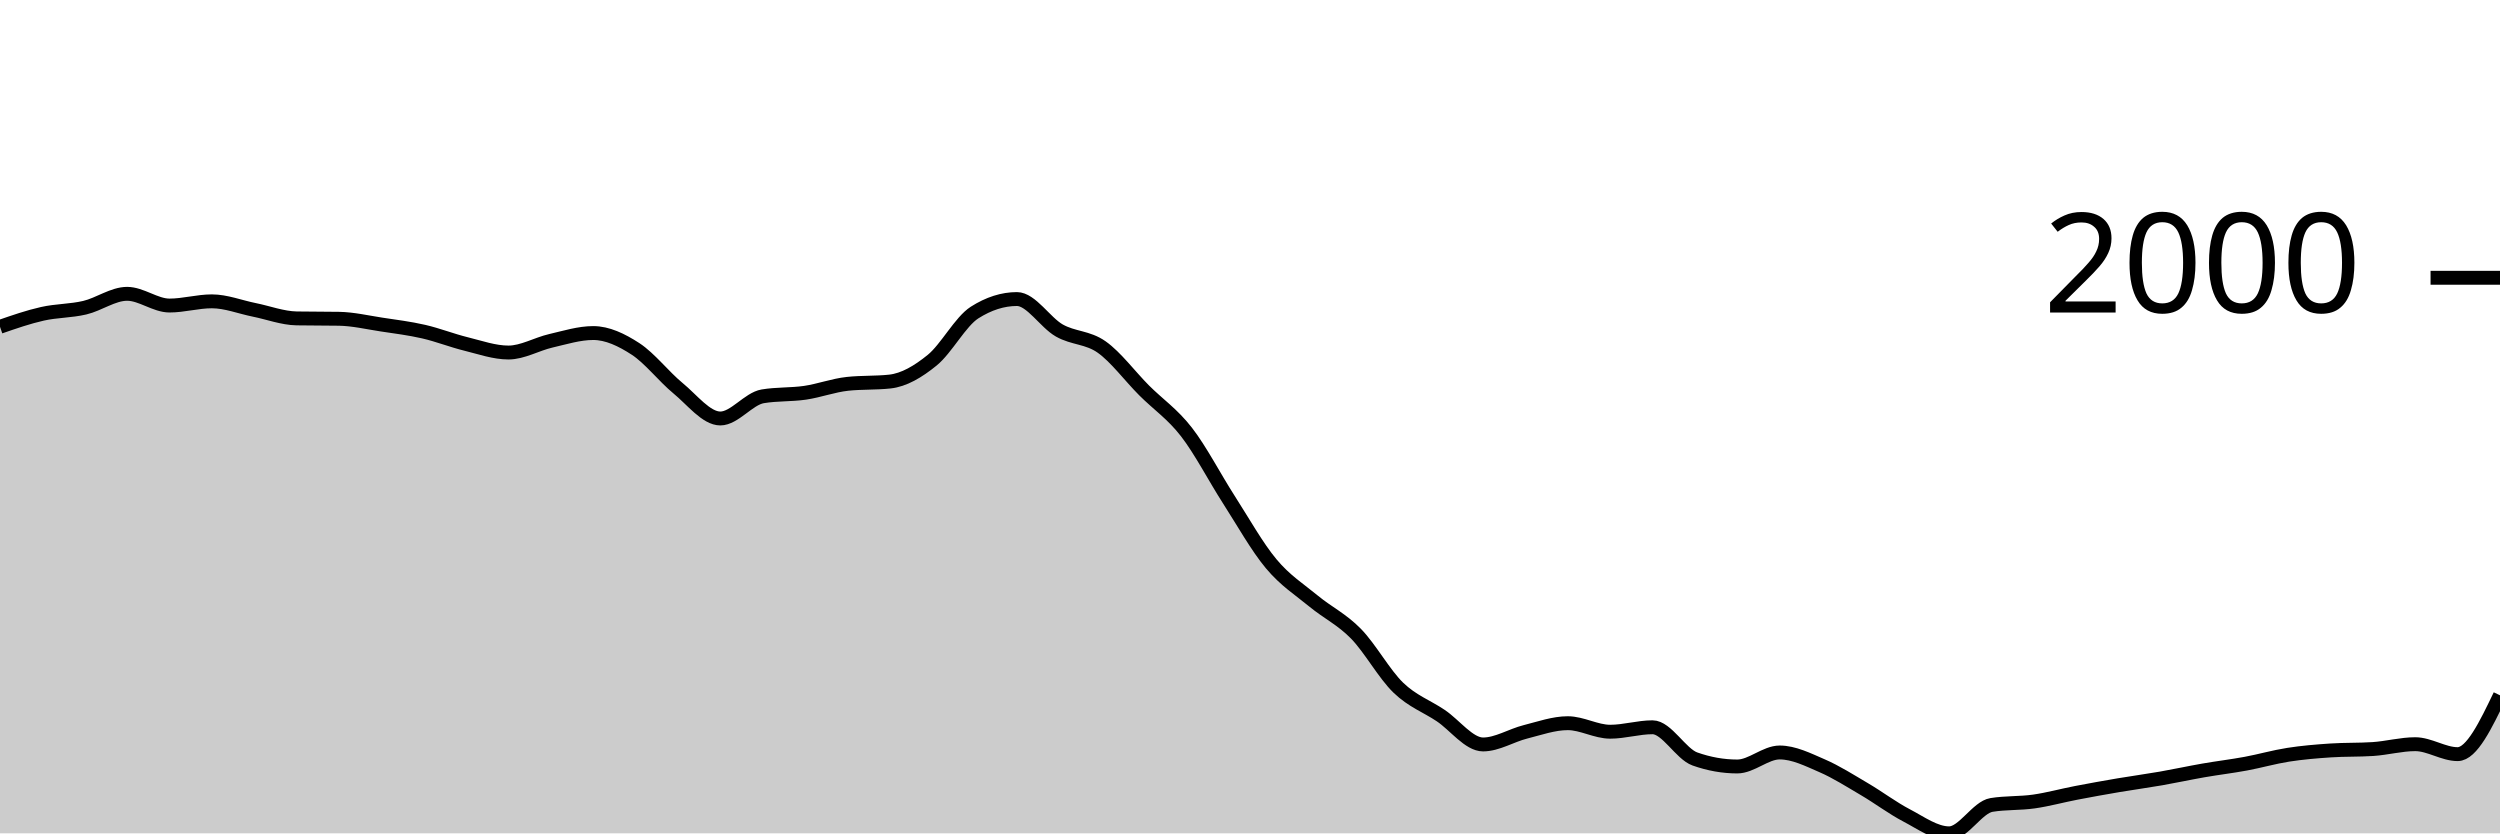
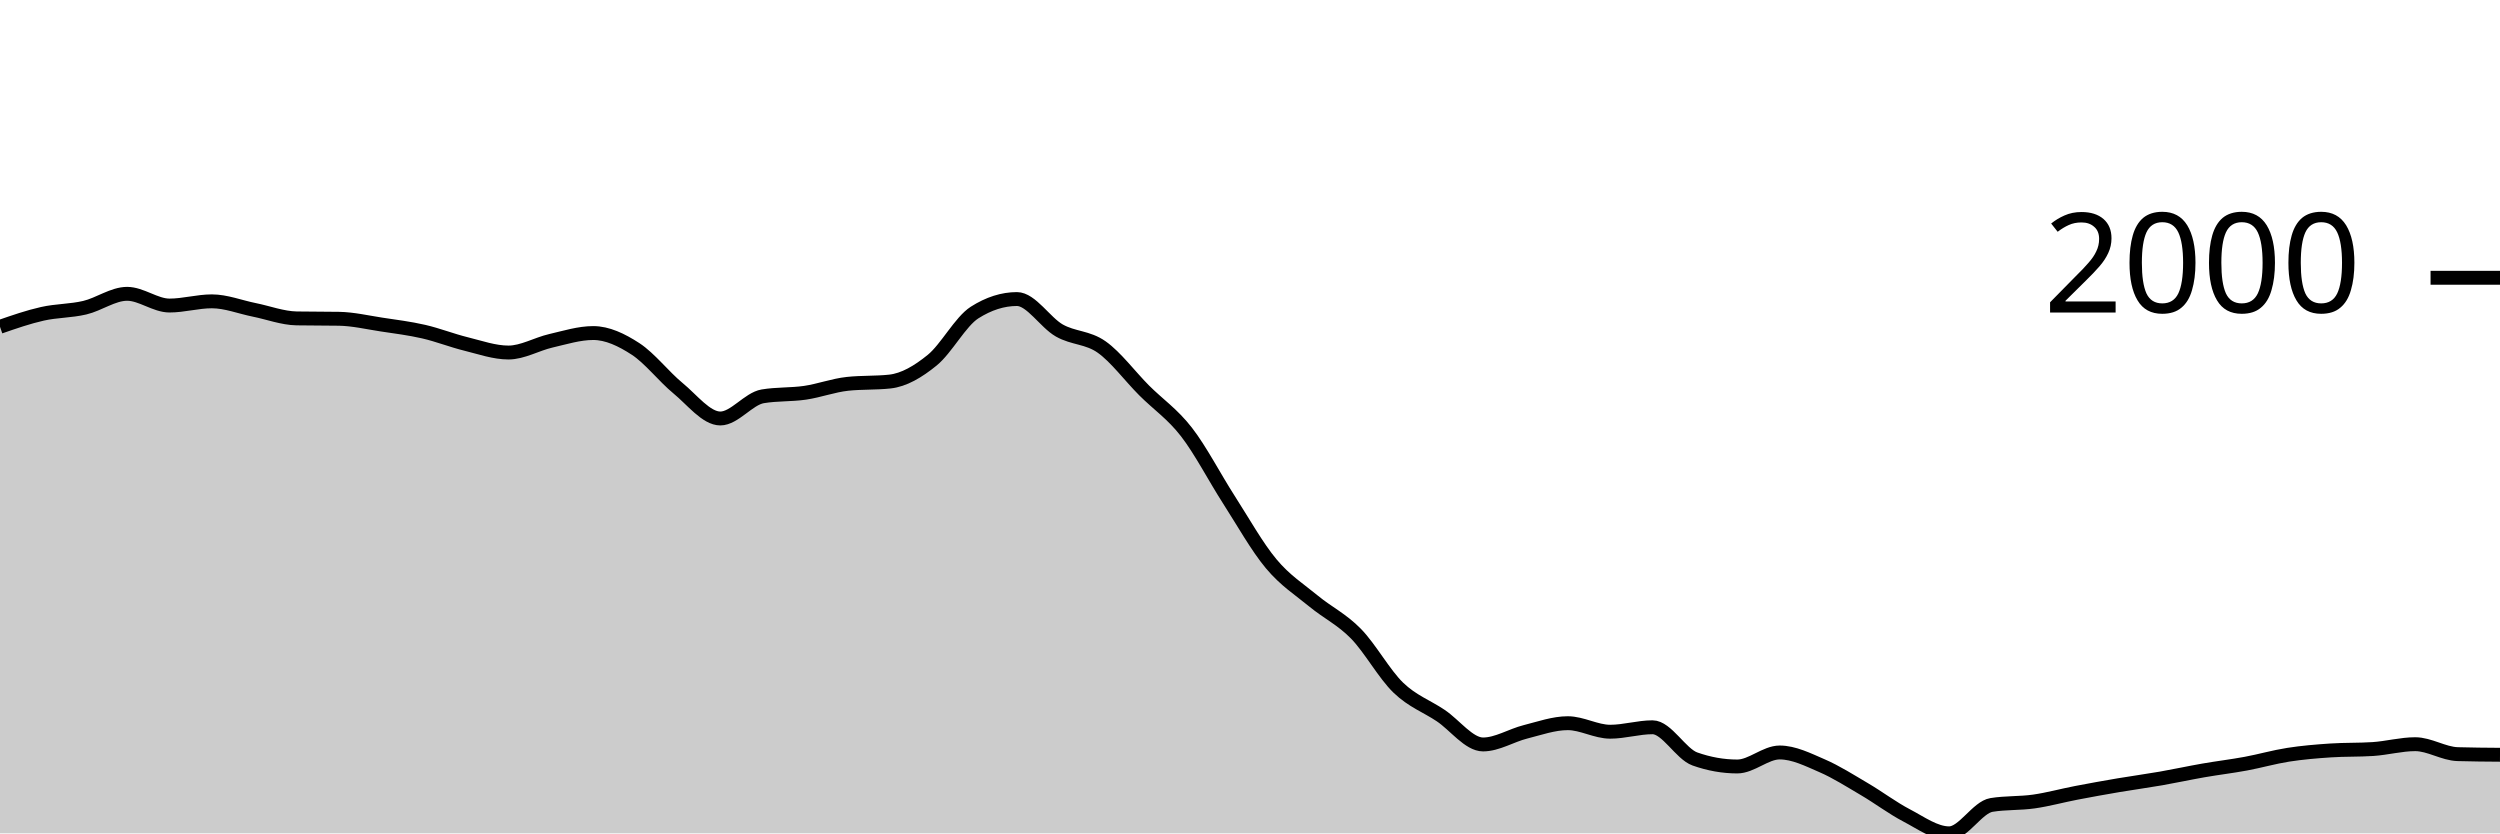
<svg xmlns="http://www.w3.org/2000/svg" viewBox="0 0 180 60">
  <g transform="translate(0,20)">
-     <path class="area" fill="rgba(0, 0, 0, 0.2)" d="M0,3.53C1.017,3.177,2.034,2.824,3.051,2.595C4.068,2.365,5.085,2.394,6.102,2.154C7.119,1.915,8.136,1.155,9.153,1.155C10.169,1.155,11.186,1.999,12.203,1.999C13.22,1.999,14.237,1.696,15.254,1.696C16.271,1.696,17.288,2.106,18.305,2.31C19.322,2.515,20.339,2.906,21.356,2.925C22.373,2.943,23.39,2.934,24.407,2.952C25.424,2.97,26.441,3.21,27.458,3.365C28.475,3.519,29.492,3.644,30.508,3.878C31.525,4.112,32.542,4.517,33.559,4.767C34.576,5.018,35.593,5.382,36.61,5.382C37.627,5.382,38.644,4.772,39.661,4.538C40.678,4.304,41.695,3.979,42.712,3.979C43.729,3.979,44.746,4.463,45.763,5.125C46.78,5.787,47.797,7.114,48.814,7.949C49.831,8.783,50.847,10.131,51.864,10.131C52.881,10.131,53.898,8.707,54.915,8.535C55.932,8.364,56.949,8.428,57.966,8.279C58.983,8.129,60,7.747,61.017,7.637C62.034,7.527,63.051,7.582,64.068,7.472C65.085,7.362,66.102,6.76,67.119,5.932C68.136,5.104,69.153,3.151,70.169,2.503C71.186,1.855,72.203,1.531,73.22,1.531C74.237,1.531,75.254,3.219,76.271,3.796C77.288,4.372,78.305,4.269,79.322,4.987C80.339,5.706,81.356,7.085,82.373,8.105C83.39,9.124,84.407,9.791,85.424,11.102C86.441,12.413,87.458,14.389,88.475,15.971C89.492,17.552,90.508,19.374,91.525,20.591C92.542,21.809,93.559,22.439,94.576,23.278C95.593,24.116,96.61,24.586,97.627,25.625C98.644,26.664,99.661,28.529,100.678,29.512C101.695,30.494,102.712,30.838,103.729,31.52C104.746,32.201,105.763,33.601,106.78,33.601C107.797,33.601,108.814,32.948,109.831,32.693C110.847,32.438,111.864,32.07,112.881,32.07C113.898,32.07,114.915,32.684,115.932,32.684C116.949,32.684,117.966,32.363,118.983,32.363C120,32.363,121.017,34.285,122.034,34.646C123.051,35.006,124.068,35.187,125.085,35.187C126.102,35.187,127.119,34.178,128.136,34.178C129.153,34.178,130.169,34.692,131.186,35.132C132.203,35.572,133.22,36.221,134.237,36.819C135.254,37.416,136.271,38.186,137.288,38.716C138.305,39.247,139.322,40,140.339,40C141.356,40,142.373,38.121,143.39,37.956C144.407,37.791,145.424,37.853,146.441,37.708C147.458,37.563,148.475,37.28,149.492,37.085C150.508,36.889,151.525,36.707,152.542,36.534C153.559,36.362,154.576,36.226,155.593,36.049C156.61,35.871,157.627,35.648,158.644,35.471C159.661,35.294,160.678,35.173,161.695,34.985C162.712,34.797,163.729,34.502,164.746,34.343C165.763,34.184,166.78,34.099,167.797,34.032C168.814,33.964,169.831,33.998,170.847,33.931C171.864,33.864,172.881,33.582,173.898,33.582C174.915,33.582,175.932,34.298,176.949,34.298C177.966,34.298,178.983,32.18,180,30.062L180,40C178.983,40,177.966,40,176.949,40C175.932,40,174.915,40,173.898,40C172.881,40,171.864,40,170.847,40C169.831,40,168.814,40,167.797,40C166.78,40,165.763,40,164.746,40C163.729,40,162.712,40,161.695,40C160.678,40,159.661,40,158.644,40C157.627,40,156.61,40,155.593,40C154.576,40,153.559,40,152.542,40C151.525,40,150.508,40,149.492,40C148.475,40,147.458,40,146.441,40C145.424,40,144.407,40,143.39,40C142.373,40,141.356,40,140.339,40C139.322,40,138.305,40,137.288,40C136.271,40,135.254,40,134.237,40C133.22,40,132.203,40,131.186,40C130.169,40,129.153,40,128.136,40C127.119,40,126.102,40,125.085,40C124.068,40,123.051,40,122.034,40C121.017,40,120,40,118.983,40C117.966,40,116.949,40,115.932,40C114.915,40,113.898,40,112.881,40C111.864,40,110.847,40,109.831,40C108.814,40,107.797,40,106.78,40C105.763,40,104.746,40,103.729,40C102.712,40,101.695,40,100.678,40C99.661,40,98.644,40,97.627,40C96.61,40,95.593,40,94.576,40C93.559,40,92.542,40,91.525,40C90.508,40,89.492,40,88.475,40C87.458,40,86.441,40,85.424,40C84.407,40,83.39,40,82.373,40C81.356,40,80.339,40,79.322,40C78.305,40,77.288,40,76.271,40C75.254,40,74.237,40,73.22,40C72.203,40,71.186,40,70.169,40C69.153,40,68.136,40,67.119,40C66.102,40,65.085,40,64.068,40C63.051,40,62.034,40,61.017,40C60,40,58.983,40,57.966,40C56.949,40,55.932,40,54.915,40C53.898,40,52.881,40,51.864,40C50.847,40,49.831,40,48.814,40C47.797,40,46.78,40,45.763,40C44.746,40,43.729,40,42.712,40C41.695,40,40.678,40,39.661,40C38.644,40,37.627,40,36.61,40C35.593,40,34.576,40,33.559,40C32.542,40,31.525,40,30.508,40C29.492,40,28.475,40,27.458,40C26.441,40,25.424,40,24.407,40C23.39,40,22.373,40,21.356,40C20.339,40,19.322,40,18.305,40C17.288,40,16.271,40,15.254,40C14.237,40,13.22,40,12.203,40C11.186,40,10.169,40,9.153,40C8.136,40,7.119,40,6.102,40C5.085,40,4.068,40,3.051,40C2.034,40,1.017,40,0,40Z" />
-     <path class="line" stroke="black" fill="none" d="M0,3.53C1.017,3.177,2.034,2.824,3.051,2.595C4.068,2.365,5.085,2.394,6.102,2.154C7.119,1.915,8.136,1.155,9.153,1.155C10.169,1.155,11.186,1.999,12.203,1.999C13.22,1.999,14.237,1.696,15.254,1.696C16.271,1.696,17.288,2.106,18.305,2.31C19.322,2.515,20.339,2.906,21.356,2.925C22.373,2.943,23.39,2.934,24.407,2.952C25.424,2.97,26.441,3.21,27.458,3.365C28.475,3.519,29.492,3.644,30.508,3.878C31.525,4.112,32.542,4.517,33.559,4.767C34.576,5.018,35.593,5.382,36.61,5.382C37.627,5.382,38.644,4.772,39.661,4.538C40.678,4.304,41.695,3.979,42.712,3.979C43.729,3.979,44.746,4.463,45.763,5.125C46.78,5.787,47.797,7.114,48.814,7.949C49.831,8.783,50.847,10.131,51.864,10.131C52.881,10.131,53.898,8.707,54.915,8.535C55.932,8.364,56.949,8.428,57.966,8.279C58.983,8.129,60,7.747,61.017,7.637C62.034,7.527,63.051,7.582,64.068,7.472C65.085,7.362,66.102,6.76,67.119,5.932C68.136,5.104,69.153,3.151,70.169,2.503C71.186,1.855,72.203,1.531,73.22,1.531C74.237,1.531,75.254,3.219,76.271,3.796C77.288,4.372,78.305,4.269,79.322,4.987C80.339,5.706,81.356,7.085,82.373,8.105C83.39,9.124,84.407,9.791,85.424,11.102C86.441,12.413,87.458,14.389,88.475,15.971C89.492,17.552,90.508,19.374,91.525,20.591C92.542,21.809,93.559,22.439,94.576,23.278C95.593,24.116,96.61,24.586,97.627,25.625C98.644,26.664,99.661,28.529,100.678,29.512C101.695,30.494,102.712,30.838,103.729,31.52C104.746,32.201,105.763,33.601,106.78,33.601C107.797,33.601,108.814,32.948,109.831,32.693C110.847,32.438,111.864,32.07,112.881,32.07C113.898,32.07,114.915,32.684,115.932,32.684C116.949,32.684,117.966,32.363,118.983,32.363C120,32.363,121.017,34.285,122.034,34.646C123.051,35.006,124.068,35.187,125.085,35.187C126.102,35.187,127.119,34.178,128.136,34.178C129.153,34.178,130.169,34.692,131.186,35.132C132.203,35.572,133.22,36.221,134.237,36.819C135.254,37.416,136.271,38.186,137.288,38.716C138.305,39.247,139.322,40,140.339,40C141.356,40,142.373,38.121,143.39,37.956C144.407,37.791,145.424,37.853,146.441,37.708C147.458,37.563,148.475,37.28,149.492,37.085C150.508,36.889,151.525,36.707,152.542,36.534C153.559,36.362,154.576,36.226,155.593,36.049C156.61,35.871,157.627,35.648,158.644,35.471C159.661,35.294,160.678,35.173,161.695,34.985C162.712,34.797,163.729,34.502,164.746,34.343C165.763,34.184,166.78,34.099,167.797,34.032C168.814,33.964,169.831,33.998,170.847,33.931C171.864,33.864,172.881,33.582,173.898,33.582C174.915,33.582,175.932,34.298,176.949,34.298C177.966,34.298,178.983,32.18,180,30.062" />
+     <path class="area" fill="rgba(0, 0, 0, 0.2)" d="M0,3.53C1.017,3.177,2.034,2.824,3.051,2.595C4.068,2.365,5.085,2.394,6.102,2.154C7.119,1.915,8.136,1.155,9.153,1.155C10.169,1.155,11.186,1.999,12.203,1.999C13.22,1.999,14.237,1.696,15.254,1.696C16.271,1.696,17.288,2.106,18.305,2.31C19.322,2.515,20.339,2.906,21.356,2.925C22.373,2.943,23.39,2.934,24.407,2.952C25.424,2.97,26.441,3.21,27.458,3.365C28.475,3.519,29.492,3.644,30.508,3.878C31.525,4.112,32.542,4.517,33.559,4.767C34.576,5.018,35.593,5.382,36.61,5.382C37.627,5.382,38.644,4.772,39.661,4.538C40.678,4.304,41.695,3.979,42.712,3.979C43.729,3.979,44.746,4.463,45.763,5.125C46.78,5.787,47.797,7.114,48.814,7.949C49.831,8.783,50.847,10.131,51.864,10.131C52.881,10.131,53.898,8.707,54.915,8.535C55.932,8.364,56.949,8.428,57.966,8.279C58.983,8.129,60,7.747,61.017,7.637C62.034,7.527,63.051,7.582,64.068,7.472C65.085,7.362,66.102,6.76,67.119,5.932C68.136,5.104,69.153,3.151,70.169,2.503C71.186,1.855,72.203,1.531,73.22,1.531C74.237,1.531,75.254,3.219,76.271,3.796C77.288,4.372,78.305,4.269,79.322,4.987C80.339,5.706,81.356,7.085,82.373,8.105C83.39,9.124,84.407,9.791,85.424,11.102C86.441,12.413,87.458,14.389,88.475,15.971C89.492,17.552,90.508,19.374,91.525,20.591C92.542,21.809,93.559,22.439,94.576,23.278C95.593,24.116,96.61,24.586,97.627,25.625C98.644,26.664,99.661,28.529,100.678,29.512C101.695,30.494,102.712,30.838,103.729,31.52C104.746,32.201,105.763,33.601,106.78,33.601C107.797,33.601,108.814,32.948,109.831,32.693C110.847,32.438,111.864,32.07,112.881,32.07C113.898,32.07,114.915,32.684,115.932,32.684C116.949,32.684,117.966,32.363,118.983,32.363C120,32.363,121.017,34.285,122.034,34.646C123.051,35.006,124.068,35.187,125.085,35.187C126.102,35.187,127.119,34.178,128.136,34.178C129.153,34.178,130.169,34.692,131.186,35.132C132.203,35.572,133.22,36.221,134.237,36.819C135.254,37.416,136.271,38.186,137.288,38.716C138.305,39.247,139.322,40,140.339,40C141.356,40,142.373,38.121,143.39,37.956C144.407,37.791,145.424,37.853,146.441,37.708C147.458,37.563,148.475,37.28,149.492,37.085C150.508,36.889,151.525,36.707,152.542,36.534C153.559,36.362,154.576,36.226,155.593,36.049C156.61,35.871,157.627,35.648,158.644,35.471C159.661,35.294,160.678,35.173,161.695,34.985C162.712,34.797,163.729,34.502,164.746,34.343C165.763,34.184,166.78,34.099,167.797,34.032C168.814,33.964,169.831,33.998,170.847,33.931C171.864,33.864,172.881,33.582,173.898,33.582C174.915,33.582,175.932,34.267,176.949,34.298C177.966,34.328,178.983,34.336,180,34.343L180,40C178.983,40,177.966,40,176.949,40C175.932,40,174.915,40,173.898,40C172.881,40,171.864,40,170.847,40C169.831,40,168.814,40,167.797,40C166.78,40,165.763,40,164.746,40C163.729,40,162.712,40,161.695,40C160.678,40,159.661,40,158.644,40C157.627,40,156.61,40,155.593,40C154.576,40,153.559,40,152.542,40C151.525,40,150.508,40,149.492,40C148.475,40,147.458,40,146.441,40C145.424,40,144.407,40,143.39,40C142.373,40,141.356,40,140.339,40C139.322,40,138.305,40,137.288,40C136.271,40,135.254,40,134.237,40C133.22,40,132.203,40,131.186,40C130.169,40,129.153,40,128.136,40C127.119,40,126.102,40,125.085,40C124.068,40,123.051,40,122.034,40C121.017,40,120,40,118.983,40C117.966,40,116.949,40,115.932,40C114.915,40,113.898,40,112.881,40C111.864,40,110.847,40,109.831,40C108.814,40,107.797,40,106.78,40C105.763,40,104.746,40,103.729,40C102.712,40,101.695,40,100.678,40C99.661,40,98.644,40,97.627,40C96.61,40,95.593,40,94.576,40C93.559,40,92.542,40,91.525,40C90.508,40,89.492,40,88.475,40C87.458,40,86.441,40,85.424,40C84.407,40,83.39,40,82.373,40C81.356,40,80.339,40,79.322,40C78.305,40,77.288,40,76.271,40C75.254,40,74.237,40,73.22,40C72.203,40,71.186,40,70.169,40C69.153,40,68.136,40,67.119,40C66.102,40,65.085,40,64.068,40C63.051,40,62.034,40,61.017,40C60,40,58.983,40,57.966,40C56.949,40,55.932,40,54.915,40C53.898,40,52.881,40,51.864,40C50.847,40,49.831,40,48.814,40C47.797,40,46.78,40,45.763,40C44.746,40,43.729,40,42.712,40C41.695,40,40.678,40,39.661,40C38.644,40,37.627,40,36.61,40C35.593,40,34.576,40,33.559,40C32.542,40,31.525,40,30.508,40C29.492,40,28.475,40,27.458,40C26.441,40,25.424,40,24.407,40C23.39,40,22.373,40,21.356,40C20.339,40,19.322,40,18.305,40C17.288,40,16.271,40,15.254,40C14.237,40,13.22,40,12.203,40C11.186,40,10.169,40,9.153,40C8.136,40,7.119,40,6.102,40C5.085,40,4.068,40,3.051,40C2.034,40,1.017,40,0,40Z" />
+     <path class="line" stroke="black" fill="none" d="M0,3.53C1.017,3.177,2.034,2.824,3.051,2.595C4.068,2.365,5.085,2.394,6.102,2.154C7.119,1.915,8.136,1.155,9.153,1.155C10.169,1.155,11.186,1.999,12.203,1.999C13.22,1.999,14.237,1.696,15.254,1.696C16.271,1.696,17.288,2.106,18.305,2.31C19.322,2.515,20.339,2.906,21.356,2.925C22.373,2.943,23.39,2.934,24.407,2.952C25.424,2.97,26.441,3.21,27.458,3.365C28.475,3.519,29.492,3.644,30.508,3.878C31.525,4.112,32.542,4.517,33.559,4.767C34.576,5.018,35.593,5.382,36.61,5.382C37.627,5.382,38.644,4.772,39.661,4.538C40.678,4.304,41.695,3.979,42.712,3.979C43.729,3.979,44.746,4.463,45.763,5.125C46.78,5.787,47.797,7.114,48.814,7.949C49.831,8.783,50.847,10.131,51.864,10.131C52.881,10.131,53.898,8.707,54.915,8.535C55.932,8.364,56.949,8.428,57.966,8.279C58.983,8.129,60,7.747,61.017,7.637C62.034,7.527,63.051,7.582,64.068,7.472C65.085,7.362,66.102,6.76,67.119,5.932C68.136,5.104,69.153,3.151,70.169,2.503C71.186,1.855,72.203,1.531,73.22,1.531C74.237,1.531,75.254,3.219,76.271,3.796C77.288,4.372,78.305,4.269,79.322,4.987C80.339,5.706,81.356,7.085,82.373,8.105C83.39,9.124,84.407,9.791,85.424,11.102C86.441,12.413,87.458,14.389,88.475,15.971C89.492,17.552,90.508,19.374,91.525,20.591C92.542,21.809,93.559,22.439,94.576,23.278C95.593,24.116,96.61,24.586,97.627,25.625C98.644,26.664,99.661,28.529,100.678,29.512C101.695,30.494,102.712,30.838,103.729,31.52C104.746,32.201,105.763,33.601,106.78,33.601C107.797,33.601,108.814,32.948,109.831,32.693C110.847,32.438,111.864,32.07,112.881,32.07C113.898,32.07,114.915,32.684,115.932,32.684C116.949,32.684,117.966,32.363,118.983,32.363C120,32.363,121.017,34.285,122.034,34.646C123.051,35.006,124.068,35.187,125.085,35.187C126.102,35.187,127.119,34.178,128.136,34.178C129.153,34.178,130.169,34.692,131.186,35.132C132.203,35.572,133.22,36.221,134.237,36.819C135.254,37.416,136.271,38.186,137.288,38.716C138.305,39.247,139.322,40,140.339,40C141.356,40,142.373,38.121,143.39,37.956C144.407,37.791,145.424,37.853,146.441,37.708C147.458,37.563,148.475,37.28,149.492,37.085C150.508,36.889,151.525,36.707,152.542,36.534C153.559,36.362,154.576,36.226,155.593,36.049C156.61,35.871,157.627,35.648,158.644,35.471C159.661,35.294,160.678,35.173,161.695,34.985C162.712,34.797,163.729,34.502,164.746,34.343C165.763,34.184,166.78,34.099,167.797,34.032C168.814,33.964,169.831,33.998,170.847,33.931C171.864,33.864,172.881,33.582,173.898,33.582C174.915,33.582,175.932,34.267,176.949,34.298C177.966,34.328,178.983,34.336,180,34.343" />
    <path class="axis-ceiling" stroke-width="1" stroke="black" fill="none" d="M175,0L180,0" />
    <text class="axis-ceiling-label" font-family="sans-serif" text-anchor="end" font-size="10px" x="170" y="2.5">2000</text>
  </g>
</svg>
